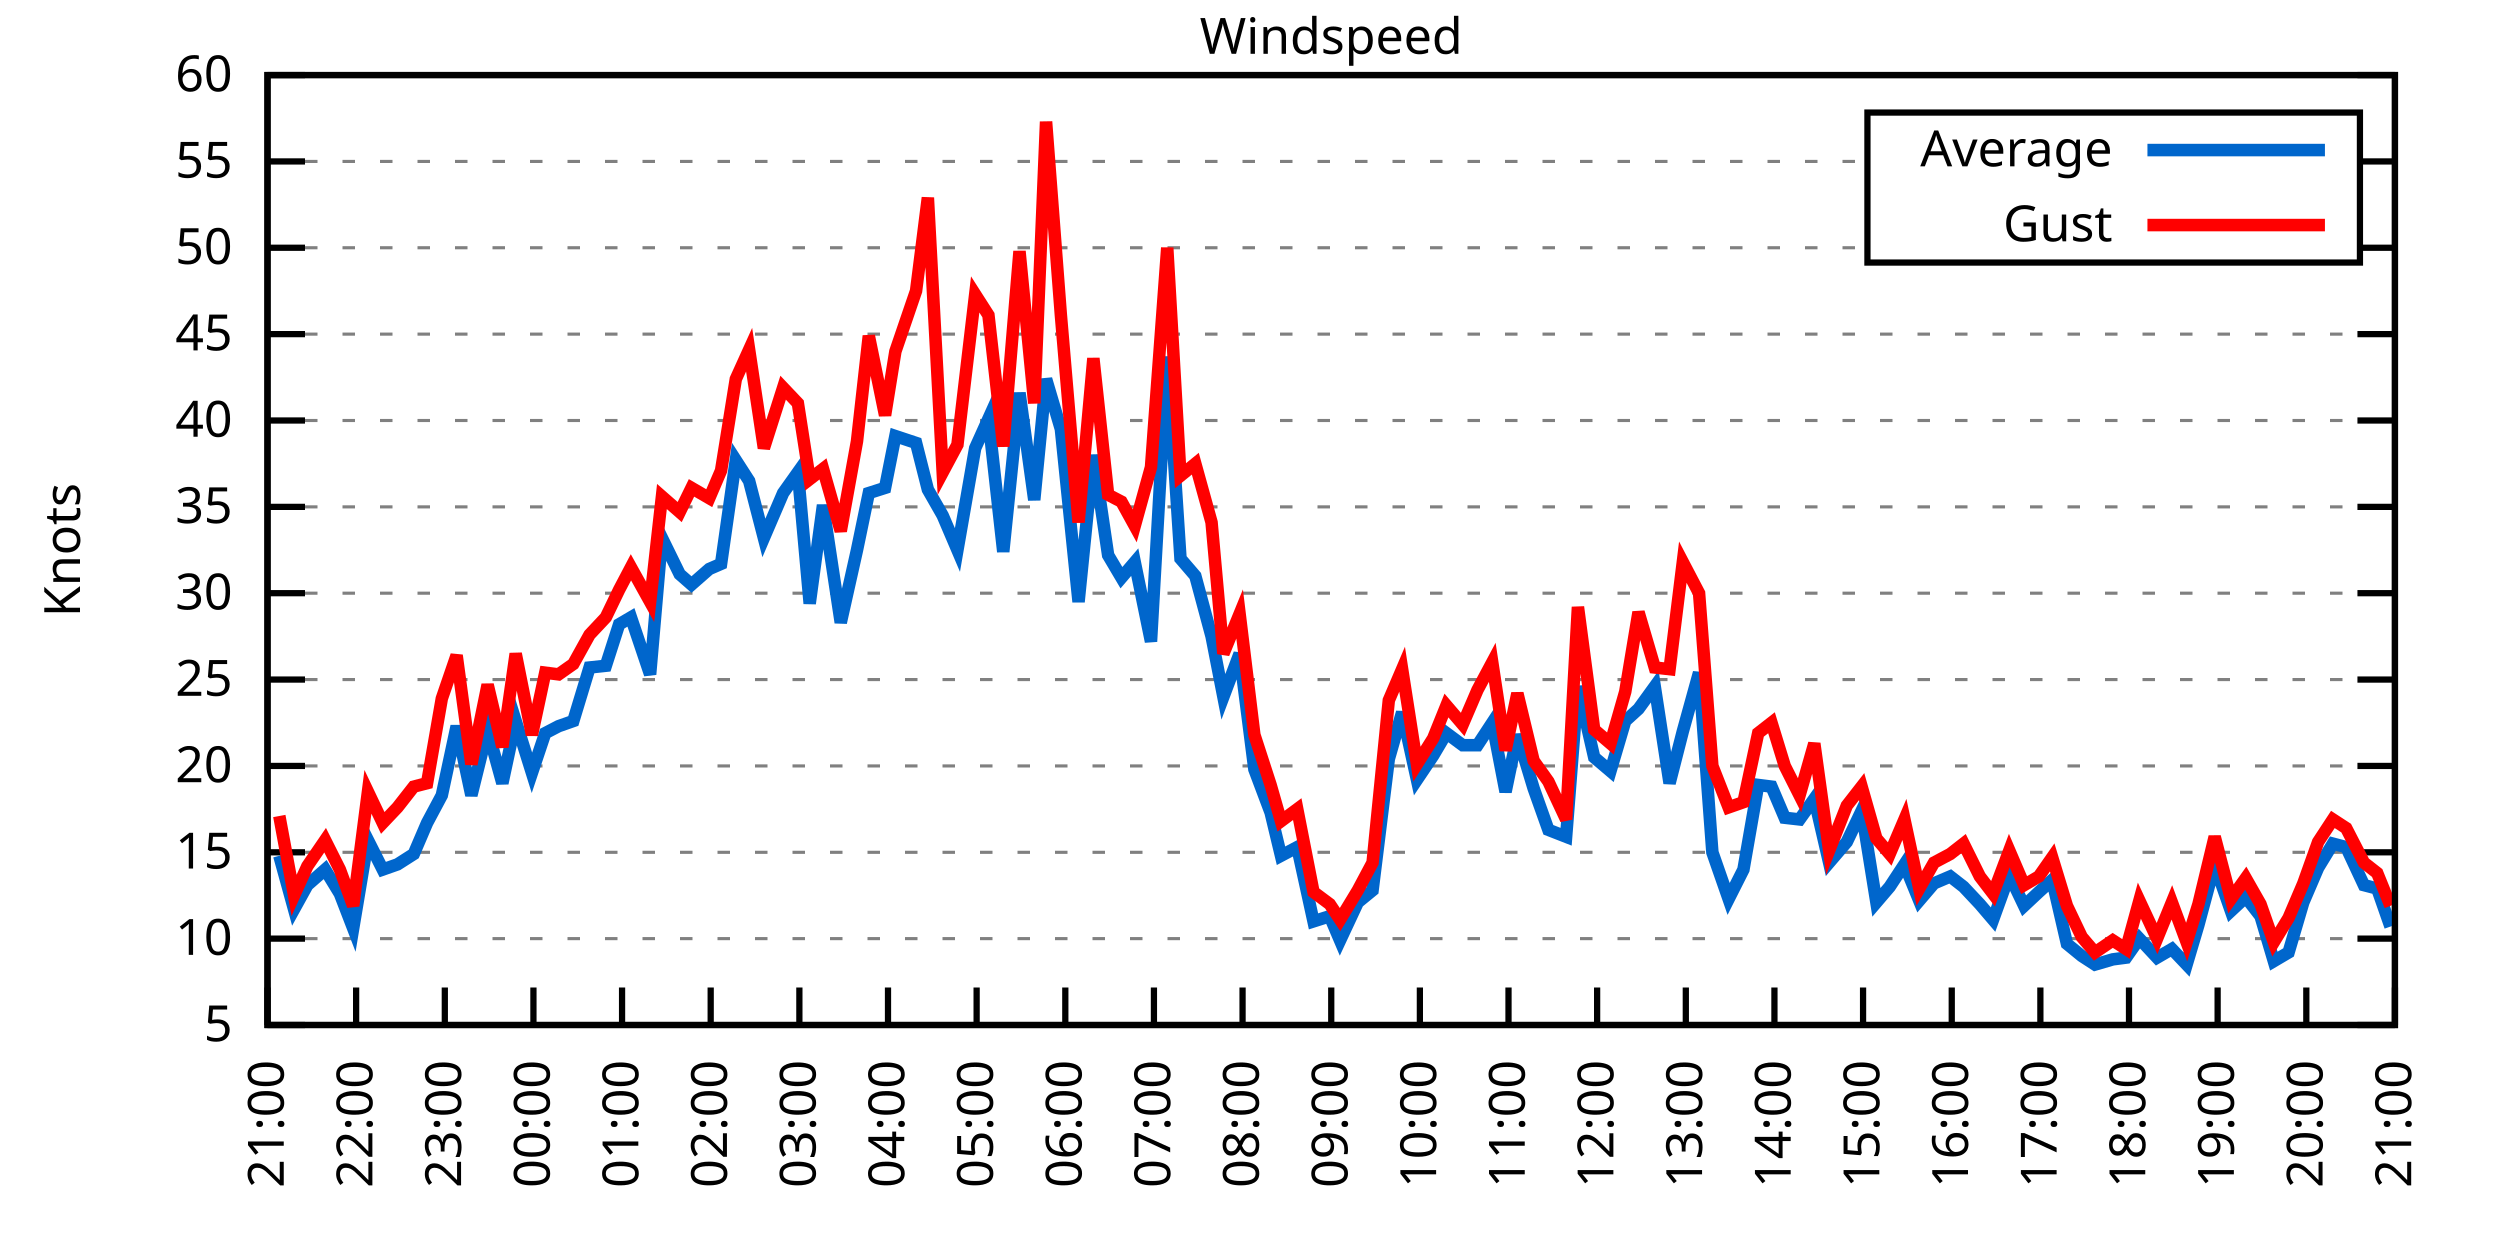
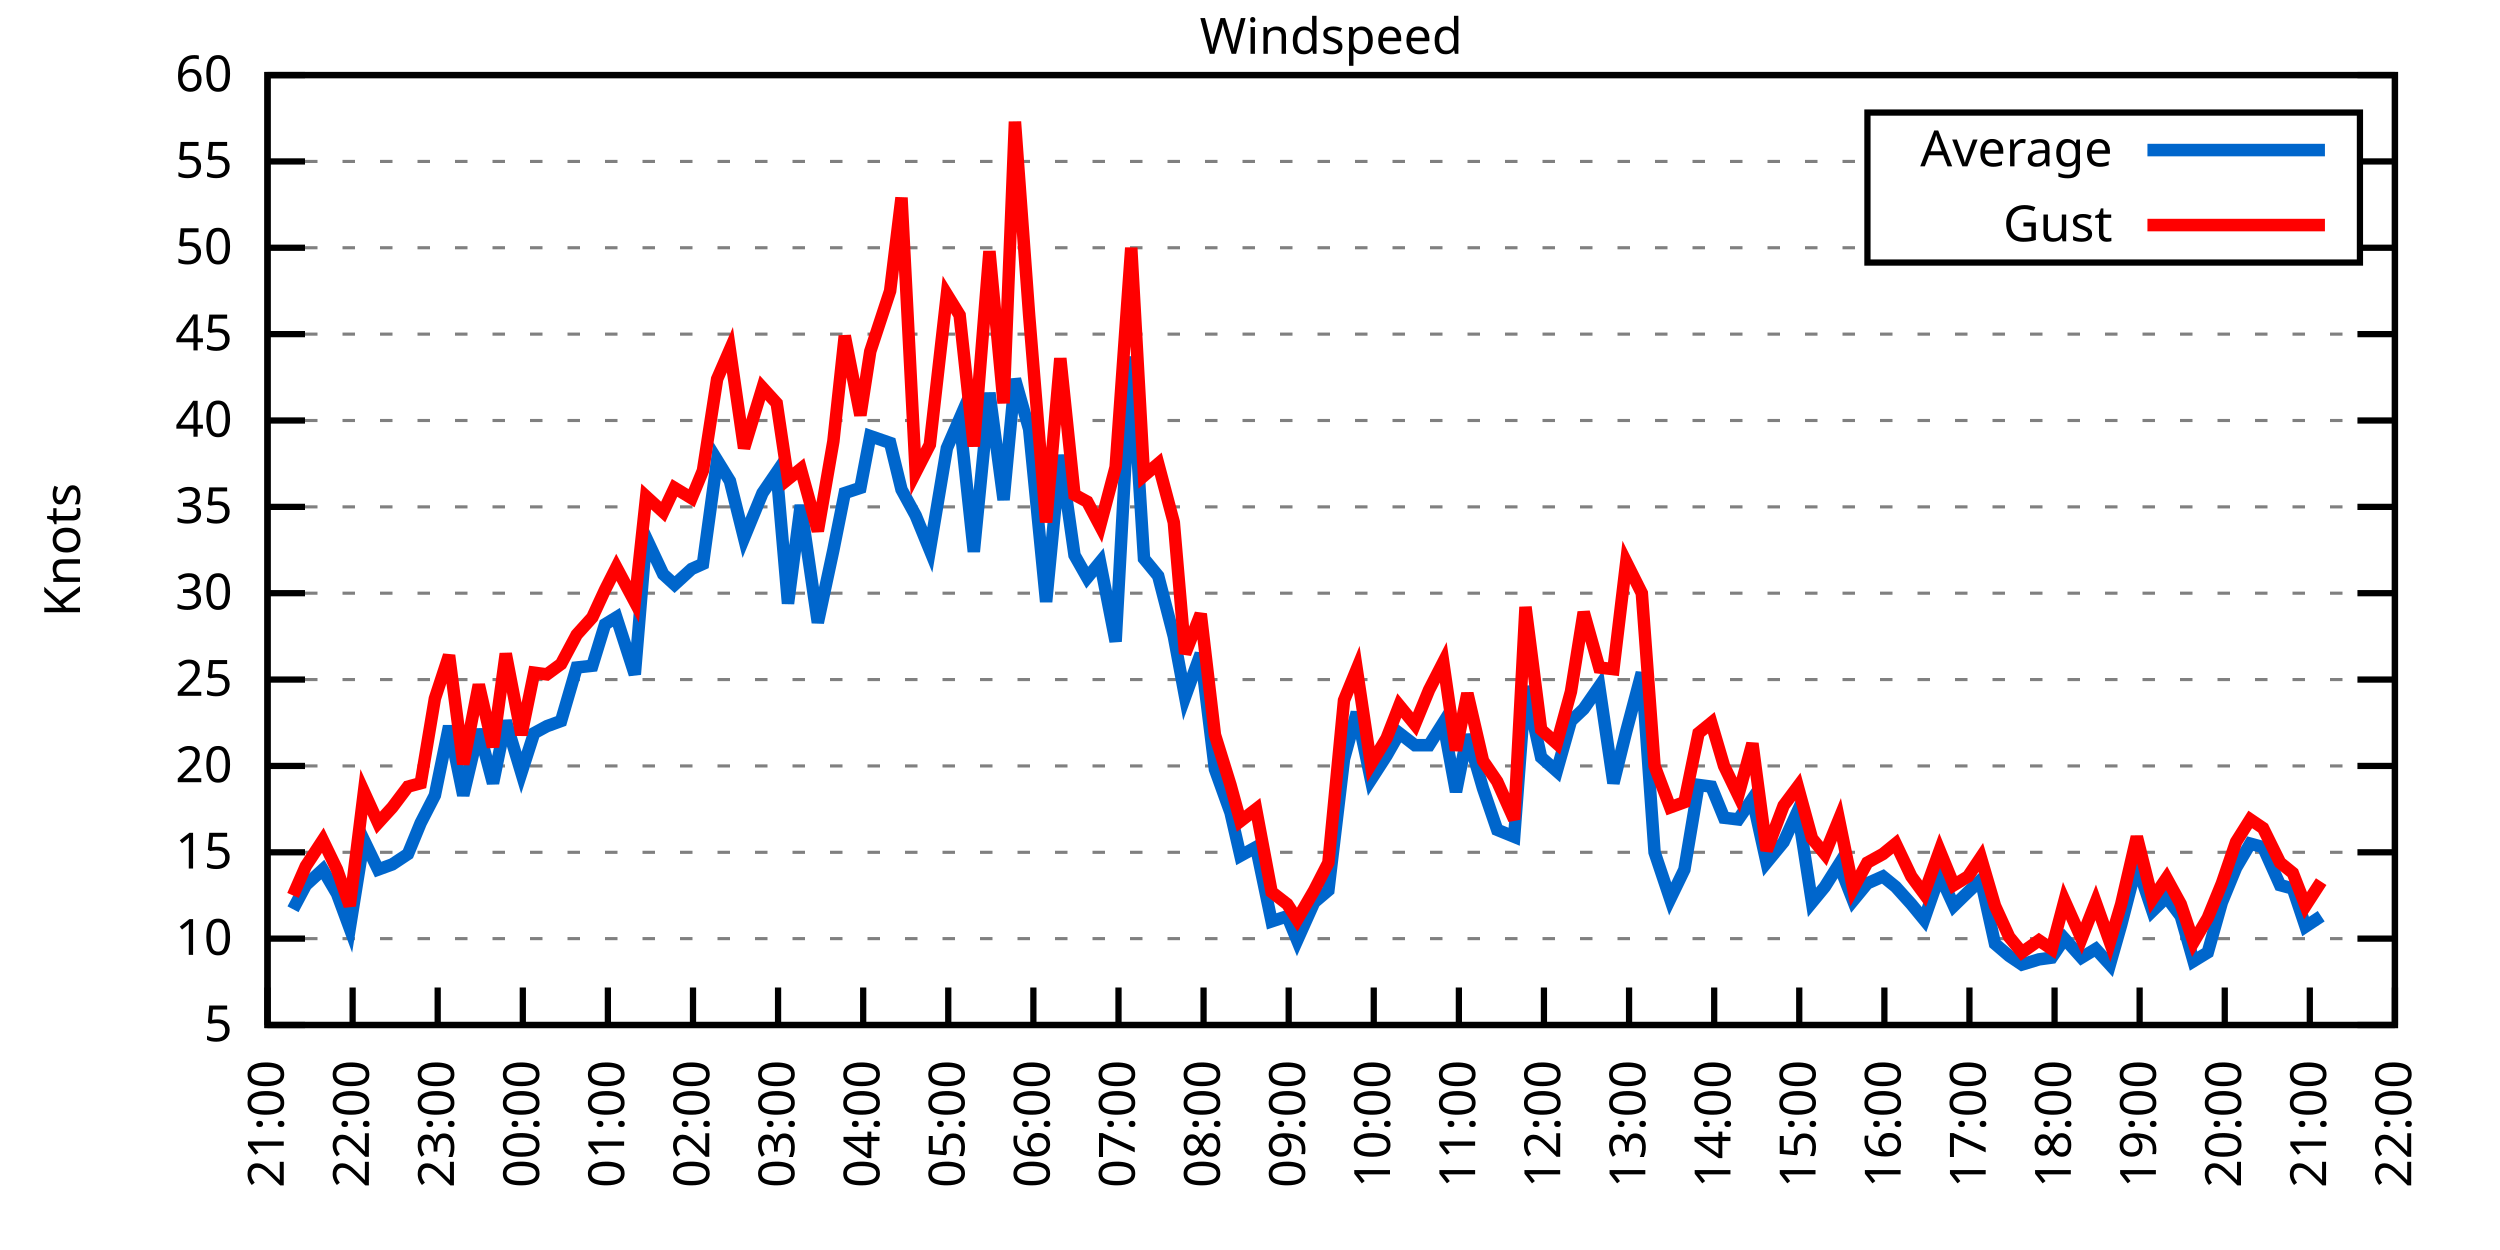
<svg xmlns="http://www.w3.org/2000/svg" xmlns:xlink="http://www.w3.org/1999/xlink" width="400" height="200" viewBox="0 0 400 200">
  <g id="gnuplot_canvas">
    <rect x="0" y="0" width="400" height="200" fill="none" />
    <defs>
      <circle id="gpDot" r="0.5" stroke-width="0.5" stroke="currentColor" />
      <path id="gpPt0" stroke-width="0.333" stroke="currentColor" d="M-1,0 h2 M0,-1 v2" />
      <path id="gpPt1" stroke-width="0.333" stroke="currentColor" d="M-1,-1 L1,1 M1,-1 L-1,1" />
      <path id="gpPt2" stroke-width="0.333" stroke="currentColor" d="M-1,0 L1,0 M0,-1 L0,1 M-1,-1 L1,1 M-1,1 L1,-1" />
      <rect id="gpPt3" stroke-width="0.333" stroke="currentColor" x="-1" y="-1" width="2" height="2" />
      <rect id="gpPt4" stroke-width="0.333" stroke="currentColor" fill="currentColor" x="-1" y="-1" width="2" height="2" />
      <circle id="gpPt5" stroke-width="0.333" stroke="currentColor" cx="0" cy="0" r="1" />
      <use xlink:href="#gpPt5" id="gpPt6" fill="currentColor" stroke="none" />
      <path id="gpPt7" stroke-width="0.333" stroke="currentColor" d="M0,-1.33 L-1.33,0.67 L1.33,0.67 z" />
      <use xlink:href="#gpPt7" id="gpPt8" fill="currentColor" stroke="none" />
      <use xlink:href="#gpPt7" id="gpPt9" stroke="currentColor" transform="rotate(180)" />
      <use xlink:href="#gpPt9" id="gpPt10" fill="currentColor" stroke="none" />
      <use xlink:href="#gpPt3" id="gpPt11" stroke="currentColor" transform="rotate(45)" />
      <use xlink:href="#gpPt11" id="gpPt12" fill="currentColor" stroke="none" />
      <path id="gpPt13" stroke-width="0.333" stroke="currentColor" d="M0,1.330 L1.265,0.411 L0.782,-1.067 L-0.782,-1.076 L-1.265,0.411 z" />
      <use xlink:href="#gpPt13" id="gpPt14" fill="currentColor" stroke="none" />
      <filter id="textbox" filterUnits="objectBoundingBox" x="0" y="0" height="1" width="1">
        <feFlood flood-color="white" flood-opacity="1" result="bgnd" />
        <feComposite in="SourceGraphic" in2="bgnd" operator="atop" />
      </filter>
      <filter id="greybox" filterUnits="objectBoundingBox" x="0" y="0" height="1" width="1">
        <feFlood flood-color="lightgrey" flood-opacity="1" result="grey" />
        <feComposite in="SourceGraphic" in2="grey" operator="atop" />
      </filter>
    </defs>
    <g fill="none" color="white" stroke="currentColor" stroke-width="1.00" stroke-linecap="butt" stroke-linejoin="miter">
</g>
    <g fill="none" color="black" stroke="currentColor" stroke-width="1.00" stroke-linecap="butt" stroke-linejoin="miter">
      <g stroke="none" shape-rendering="crispEdges">
        <polygon fill="rgb(255, 255, 255)" points="42.80,164.00 383.18,164.00 383.18,12.02 42.80,12.02 " />
      </g>
    </g>
    <g fill="none" color="black" stroke="currentColor" stroke-width="1.00" stroke-linecap="butt" stroke-linejoin="miter">
</g>
    <g fill="none" color="black" stroke="black" stroke-width="0.50" stroke-linecap="butt" stroke-linejoin="miter">
</g>
    <g fill="none" color="gray" stroke="currentColor" stroke-width="0.50" stroke-linecap="butt" stroke-linejoin="miter">
      <path stroke="gray" stroke-dasharray="2,4" class="gridline" d="M42.80,164.00 L383.19,164.00  " />
    </g>
    <g fill="none" color="gray" stroke="gray" stroke-width="1.00" stroke-linecap="butt" stroke-linejoin="miter">
</g>
    <g fill="none" color="black" stroke="currentColor" stroke-width="1.00" stroke-linecap="butt" stroke-linejoin="miter">
      <path stroke="black" d="M42.80,164.00 L48.80,164.00 M383.19,164.00 L377.19,164.00  " />
      <g transform="translate(37.20,166.60)" stroke="none" fill="black" font-family="Sans" font-size="8.00" text-anchor="end">
        <text>
          <tspan font-family="Sans"> 5</tspan>
        </text>
      </g>
    </g>
    <g fill="none" color="black" stroke="currentColor" stroke-width="1.00" stroke-linecap="butt" stroke-linejoin="miter">
</g>
    <g fill="none" color="black" stroke="black" stroke-width="0.50" stroke-linecap="butt" stroke-linejoin="miter">
</g>
    <g fill="none" color="gray" stroke="currentColor" stroke-width="0.50" stroke-linecap="butt" stroke-linejoin="miter">
      <path stroke="gray" stroke-dasharray="2,4" class="gridline" d="M42.80,150.18 L383.19,150.18  " />
    </g>
    <g fill="none" color="gray" stroke="gray" stroke-width="1.00" stroke-linecap="butt" stroke-linejoin="miter">
</g>
    <g fill="none" color="black" stroke="currentColor" stroke-width="1.00" stroke-linecap="butt" stroke-linejoin="miter">
      <path stroke="black" d="M42.80,150.18 L48.80,150.18 M383.19,150.18 L377.19,150.18  " />
      <g transform="translate(37.20,152.78)" stroke="none" fill="black" font-family="Sans" font-size="8.00" text-anchor="end">
        <text>
          <tspan font-family="Sans"> 10</tspan>
        </text>
      </g>
    </g>
    <g fill="none" color="black" stroke="currentColor" stroke-width="1.00" stroke-linecap="butt" stroke-linejoin="miter">
</g>
    <g fill="none" color="black" stroke="black" stroke-width="0.50" stroke-linecap="butt" stroke-linejoin="miter">
</g>
    <g fill="none" color="gray" stroke="currentColor" stroke-width="0.50" stroke-linecap="butt" stroke-linejoin="miter">
      <path stroke="gray" stroke-dasharray="2,4" class="gridline" d="M42.80,136.37 L383.19,136.37  " />
    </g>
    <g fill="none" color="gray" stroke="gray" stroke-width="1.00" stroke-linecap="butt" stroke-linejoin="miter">
</g>
    <g fill="none" color="black" stroke="currentColor" stroke-width="1.00" stroke-linecap="butt" stroke-linejoin="miter">
      <path stroke="black" d="M42.80,136.37 L48.80,136.37 M383.19,136.37 L377.19,136.37  " />
      <g transform="translate(37.20,138.97)" stroke="none" fill="black" font-family="Sans" font-size="8.00" text-anchor="end">
        <text>
          <tspan font-family="Sans"> 15</tspan>
        </text>
      </g>
    </g>
    <g fill="none" color="black" stroke="currentColor" stroke-width="1.00" stroke-linecap="butt" stroke-linejoin="miter">
</g>
    <g fill="none" color="black" stroke="black" stroke-width="0.50" stroke-linecap="butt" stroke-linejoin="miter">
</g>
    <g fill="none" color="gray" stroke="currentColor" stroke-width="0.50" stroke-linecap="butt" stroke-linejoin="miter">
      <path stroke="gray" stroke-dasharray="2,4" class="gridline" d="M42.80,122.55 L383.19,122.55  " />
    </g>
    <g fill="none" color="gray" stroke="gray" stroke-width="1.00" stroke-linecap="butt" stroke-linejoin="miter">
</g>
    <g fill="none" color="black" stroke="currentColor" stroke-width="1.00" stroke-linecap="butt" stroke-linejoin="miter">
      <path stroke="black" d="M42.80,122.55 L48.80,122.55 M383.19,122.55 L377.19,122.55  " />
      <g transform="translate(37.20,125.15)" stroke="none" fill="black" font-family="Sans" font-size="8.00" text-anchor="end">
        <text>
          <tspan font-family="Sans"> 20</tspan>
        </text>
      </g>
    </g>
    <g fill="none" color="black" stroke="currentColor" stroke-width="1.00" stroke-linecap="butt" stroke-linejoin="miter">
</g>
    <g fill="none" color="black" stroke="black" stroke-width="0.50" stroke-linecap="butt" stroke-linejoin="miter">
</g>
    <g fill="none" color="gray" stroke="currentColor" stroke-width="0.50" stroke-linecap="butt" stroke-linejoin="miter">
      <path stroke="gray" stroke-dasharray="2,4" class="gridline" d="M42.80,108.73 L383.19,108.73  " />
    </g>
    <g fill="none" color="gray" stroke="gray" stroke-width="1.00" stroke-linecap="butt" stroke-linejoin="miter">
</g>
    <g fill="none" color="black" stroke="currentColor" stroke-width="1.00" stroke-linecap="butt" stroke-linejoin="miter">
      <path stroke="black" d="M42.80,108.73 L48.80,108.73 M383.19,108.73 L377.19,108.73  " />
      <g transform="translate(37.20,111.33)" stroke="none" fill="black" font-family="Sans" font-size="8.00" text-anchor="end">
        <text>
          <tspan font-family="Sans"> 25</tspan>
        </text>
      </g>
    </g>
    <g fill="none" color="black" stroke="currentColor" stroke-width="1.00" stroke-linecap="butt" stroke-linejoin="miter">
</g>
    <g fill="none" color="black" stroke="black" stroke-width="0.50" stroke-linecap="butt" stroke-linejoin="miter">
</g>
    <g fill="none" color="gray" stroke="currentColor" stroke-width="0.50" stroke-linecap="butt" stroke-linejoin="miter">
      <path stroke="gray" stroke-dasharray="2,4" class="gridline" d="M42.80,94.91 L383.19,94.91  " />
    </g>
    <g fill="none" color="gray" stroke="gray" stroke-width="1.00" stroke-linecap="butt" stroke-linejoin="miter">
</g>
    <g fill="none" color="black" stroke="currentColor" stroke-width="1.00" stroke-linecap="butt" stroke-linejoin="miter">
      <path stroke="black" d="M42.80,94.91 L48.80,94.91 M383.19,94.91 L377.19,94.91  " />
      <g transform="translate(37.20,97.51)" stroke="none" fill="black" font-family="Sans" font-size="8.00" text-anchor="end">
        <text>
          <tspan font-family="Sans"> 30</tspan>
        </text>
      </g>
    </g>
    <g fill="none" color="black" stroke="currentColor" stroke-width="1.00" stroke-linecap="butt" stroke-linejoin="miter">
</g>
    <g fill="none" color="black" stroke="black" stroke-width="0.50" stroke-linecap="butt" stroke-linejoin="miter">
</g>
    <g fill="none" color="gray" stroke="currentColor" stroke-width="0.50" stroke-linecap="butt" stroke-linejoin="miter">
      <path stroke="gray" stroke-dasharray="2,4" class="gridline" d="M42.80,81.10 L383.19,81.10  " />
    </g>
    <g fill="none" color="gray" stroke="gray" stroke-width="1.00" stroke-linecap="butt" stroke-linejoin="miter">
</g>
    <g fill="none" color="black" stroke="currentColor" stroke-width="1.00" stroke-linecap="butt" stroke-linejoin="miter">
      <path stroke="black" d="M42.80,81.10 L48.80,81.10 M383.19,81.10 L377.19,81.10  " />
      <g transform="translate(37.20,83.70)" stroke="none" fill="black" font-family="Sans" font-size="8.00" text-anchor="end">
        <text>
          <tspan font-family="Sans"> 35</tspan>
        </text>
      </g>
    </g>
    <g fill="none" color="black" stroke="currentColor" stroke-width="1.00" stroke-linecap="butt" stroke-linejoin="miter">
</g>
    <g fill="none" color="black" stroke="black" stroke-width="0.50" stroke-linecap="butt" stroke-linejoin="miter">
</g>
    <g fill="none" color="gray" stroke="currentColor" stroke-width="0.50" stroke-linecap="butt" stroke-linejoin="miter">
      <path stroke="gray" stroke-dasharray="2,4" class="gridline" d="M42.80,67.28 L383.19,67.28  " />
    </g>
    <g fill="none" color="gray" stroke="gray" stroke-width="1.00" stroke-linecap="butt" stroke-linejoin="miter">
</g>
    <g fill="none" color="black" stroke="currentColor" stroke-width="1.00" stroke-linecap="butt" stroke-linejoin="miter">
      <path stroke="black" d="M42.80,67.28 L48.80,67.28 M383.19,67.28 L377.19,67.28  " />
      <g transform="translate(37.20,69.88)" stroke="none" fill="black" font-family="Sans" font-size="8.00" text-anchor="end">
        <text>
          <tspan font-family="Sans"> 40</tspan>
        </text>
      </g>
    </g>
    <g fill="none" color="black" stroke="currentColor" stroke-width="1.00" stroke-linecap="butt" stroke-linejoin="miter">
</g>
    <g fill="none" color="black" stroke="black" stroke-width="0.50" stroke-linecap="butt" stroke-linejoin="miter">
</g>
    <g fill="none" color="gray" stroke="currentColor" stroke-width="0.50" stroke-linecap="butt" stroke-linejoin="miter">
      <path stroke="gray" stroke-dasharray="2,4" class="gridline" d="M42.80,53.46 L383.19,53.46  " />
    </g>
    <g fill="none" color="gray" stroke="gray" stroke-width="1.00" stroke-linecap="butt" stroke-linejoin="miter">
</g>
    <g fill="none" color="black" stroke="currentColor" stroke-width="1.00" stroke-linecap="butt" stroke-linejoin="miter">
      <path stroke="black" d="M42.80,53.46 L48.80,53.46 M383.19,53.46 L377.19,53.46  " />
      <g transform="translate(37.20,56.06)" stroke="none" fill="black" font-family="Sans" font-size="8.00" text-anchor="end">
        <text>
          <tspan font-family="Sans"> 45</tspan>
        </text>
      </g>
    </g>
    <g fill="none" color="black" stroke="currentColor" stroke-width="1.00" stroke-linecap="butt" stroke-linejoin="miter">
</g>
    <g fill="none" color="black" stroke="black" stroke-width="0.50" stroke-linecap="butt" stroke-linejoin="miter">
</g>
    <g fill="none" color="gray" stroke="currentColor" stroke-width="0.50" stroke-linecap="butt" stroke-linejoin="miter">
      <path stroke="gray" stroke-dasharray="2,4" class="gridline" d="M42.80,39.64 L298.79,39.64 M377.59,39.64 L383.19,39.64  " />
    </g>
    <g fill="none" color="gray" stroke="gray" stroke-width="1.00" stroke-linecap="butt" stroke-linejoin="miter">
</g>
    <g fill="none" color="black" stroke="currentColor" stroke-width="1.00" stroke-linecap="butt" stroke-linejoin="miter">
      <path stroke="black" d="M42.80,39.64 L48.80,39.64 M383.19,39.64 L377.19,39.64  " />
      <g transform="translate(37.20,42.24)" stroke="none" fill="black" font-family="Sans" font-size="8.00" text-anchor="end">
        <text>
          <tspan font-family="Sans"> 50</tspan>
        </text>
      </g>
    </g>
    <g fill="none" color="black" stroke="currentColor" stroke-width="1.00" stroke-linecap="butt" stroke-linejoin="miter">
</g>
    <g fill="none" color="black" stroke="black" stroke-width="0.50" stroke-linecap="butt" stroke-linejoin="miter">
</g>
    <g fill="none" color="gray" stroke="currentColor" stroke-width="0.50" stroke-linecap="butt" stroke-linejoin="miter">
      <path stroke="gray" stroke-dasharray="2,4" class="gridline" d="M42.80,25.83 L298.79,25.83 M377.59,25.83 L383.19,25.83  " />
    </g>
    <g fill="none" color="gray" stroke="gray" stroke-width="1.00" stroke-linecap="butt" stroke-linejoin="miter">
</g>
    <g fill="none" color="black" stroke="currentColor" stroke-width="1.00" stroke-linecap="butt" stroke-linejoin="miter">
      <path stroke="black" d="M42.80,25.83 L48.80,25.83 M383.19,25.83 L377.19,25.83  " />
      <g transform="translate(37.20,28.43)" stroke="none" fill="black" font-family="Sans" font-size="8.00" text-anchor="end">
        <text>
          <tspan font-family="Sans"> 55</tspan>
        </text>
      </g>
    </g>
    <g fill="none" color="black" stroke="currentColor" stroke-width="1.00" stroke-linecap="butt" stroke-linejoin="miter">
</g>
    <g fill="none" color="black" stroke="black" stroke-width="0.50" stroke-linecap="butt" stroke-linejoin="miter">
</g>
    <g fill="none" color="gray" stroke="currentColor" stroke-width="0.50" stroke-linecap="butt" stroke-linejoin="miter">
      <path stroke="gray" stroke-dasharray="2,4" class="gridline" d="M42.80,12.01 L383.19,12.01  " />
    </g>
    <g fill="none" color="gray" stroke="gray" stroke-width="1.00" stroke-linecap="butt" stroke-linejoin="miter">
</g>
    <g fill="none" color="black" stroke="currentColor" stroke-width="1.00" stroke-linecap="butt" stroke-linejoin="miter">
      <path stroke="black" d="M42.80,12.01 L48.80,12.01 M383.19,12.01 L377.19,12.01  " />
      <g transform="translate(37.20,14.61)" stroke="none" fill="black" font-family="Sans" font-size="8.00" text-anchor="end">
        <text>
          <tspan font-family="Sans"> 60</tspan>
        </text>
      </g>
    </g>
    <g fill="none" color="black" stroke="currentColor" stroke-width="1.00" stroke-linecap="butt" stroke-linejoin="miter">
      <path stroke="black" d="M42.80,164.00 L42.80,158.00  " />
      <g transform="translate(45.40,169.60) rotate(270.00)" stroke="none" fill="black" font-family="Sans" font-size="8.00" text-anchor="end">
        <text>
          <tspan font-family="Sans">21:00</tspan>
        </text>
      </g>
    </g>
    <g fill="none" color="black" stroke="currentColor" stroke-width="1.00" stroke-linecap="butt" stroke-linejoin="miter">
-       <path stroke="black" d="M56.98,164.00 L56.98,158.00  " />
-       <g transform="translate(59.58,169.60) rotate(270.00)" stroke="none" fill="black" font-family="Sans" font-size="8.00" text-anchor="end">
+       <path stroke="black" d="M56.42,164.00 L56.42,158.00  " />
+       <g transform="translate(59.02,169.60) rotate(270.00)" stroke="none" fill="black" font-family="Sans" font-size="8.00" text-anchor="end">
        <text>
          <tspan font-family="Sans">22:00</tspan>
        </text>
      </g>
    </g>
    <g fill="none" color="black" stroke="currentColor" stroke-width="1.00" stroke-linecap="butt" stroke-linejoin="miter">
-       <path stroke="black" d="M71.17,164.00 L71.17,158.00  " />
-       <g transform="translate(73.77,169.60) rotate(270.00)" stroke="none" fill="black" font-family="Sans" font-size="8.00" text-anchor="end">
+       <path stroke="black" d="M70.03,164.00 L70.03,158.00  " />
+       <g transform="translate(72.63,169.60) rotate(270.00)" stroke="none" fill="black" font-family="Sans" font-size="8.00" text-anchor="end">
        <text>
          <tspan font-family="Sans">23:00</tspan>
        </text>
      </g>
    </g>
    <g fill="none" color="black" stroke="currentColor" stroke-width="1.00" stroke-linecap="butt" stroke-linejoin="miter">
-       <path stroke="black" d="M85.35,164.00 L85.35,158.00  " />
-       <g transform="translate(87.95,169.60) rotate(270.00)" stroke="none" fill="black" font-family="Sans" font-size="8.00" text-anchor="end">
+       <path stroke="black" d="M83.65,164.00 L83.65,158.00  " />
+       <g transform="translate(86.25,169.60) rotate(270.00)" stroke="none" fill="black" font-family="Sans" font-size="8.00" text-anchor="end">
        <text>
          <tspan font-family="Sans">00:00</tspan>
        </text>
      </g>
    </g>
    <g fill="none" color="black" stroke="currentColor" stroke-width="1.00" stroke-linecap="butt" stroke-linejoin="miter">
-       <path stroke="black" d="M99.53,164.00 L99.53,158.00  " />
-       <g transform="translate(102.13,169.60) rotate(270.00)" stroke="none" fill="black" font-family="Sans" font-size="8.00" text-anchor="end">
+       <path stroke="black" d="M97.26,164.00 L97.26,158.00  " />
+       <g transform="translate(99.86,169.60) rotate(270.00)" stroke="none" fill="black" font-family="Sans" font-size="8.00" text-anchor="end">
        <text>
          <tspan font-family="Sans">01:00</tspan>
        </text>
      </g>
    </g>
    <g fill="none" color="black" stroke="currentColor" stroke-width="1.00" stroke-linecap="butt" stroke-linejoin="miter">
-       <path stroke="black" d="M113.71,164.00 L113.71,158.00  " />
-       <g transform="translate(116.31,169.60) rotate(270.00)" stroke="none" fill="black" font-family="Sans" font-size="8.00" text-anchor="end">
+       <path stroke="black" d="M110.88,164.00 L110.88,158.00  " />
+       <g transform="translate(113.48,169.60) rotate(270.00)" stroke="none" fill="black" font-family="Sans" font-size="8.00" text-anchor="end">
        <text>
          <tspan font-family="Sans">02:00</tspan>
        </text>
      </g>
    </g>
    <g fill="none" color="black" stroke="currentColor" stroke-width="1.00" stroke-linecap="butt" stroke-linejoin="miter">
-       <path stroke="black" d="M127.90,164.00 L127.90,158.00  " />
-       <g transform="translate(130.50,169.60) rotate(270.00)" stroke="none" fill="black" font-family="Sans" font-size="8.00" text-anchor="end">
+       <path stroke="black" d="M124.49,164.00 L124.49,158.00  " />
+       <g transform="translate(127.09,169.60) rotate(270.00)" stroke="none" fill="black" font-family="Sans" font-size="8.00" text-anchor="end">
        <text>
          <tspan font-family="Sans">03:00</tspan>
        </text>
      </g>
    </g>
    <g fill="none" color="black" stroke="currentColor" stroke-width="1.00" stroke-linecap="butt" stroke-linejoin="miter">
-       <path stroke="black" d="M142.08,164.00 L142.08,158.00  " />
-       <g transform="translate(144.68,169.60) rotate(270.00)" stroke="none" fill="black" font-family="Sans" font-size="8.00" text-anchor="end">
+       <path stroke="black" d="M138.11,164.00 L138.11,158.00  " />
+       <g transform="translate(140.71,169.60) rotate(270.00)" stroke="none" fill="black" font-family="Sans" font-size="8.00" text-anchor="end">
        <text>
          <tspan font-family="Sans">04:00</tspan>
        </text>
      </g>
    </g>
    <g fill="none" color="black" stroke="currentColor" stroke-width="1.00" stroke-linecap="butt" stroke-linejoin="miter">
-       <path stroke="black" d="M156.26,164.00 L156.26,158.00  " />
-       <g transform="translate(158.86,169.60) rotate(270.00)" stroke="none" fill="black" font-family="Sans" font-size="8.00" text-anchor="end">
+       <path stroke="black" d="M151.72,164.00 L151.72,158.00  " />
+       <g transform="translate(154.32,169.60) rotate(270.00)" stroke="none" fill="black" font-family="Sans" font-size="8.00" text-anchor="end">
        <text>
          <tspan font-family="Sans">05:00</tspan>
        </text>
      </g>
    </g>
    <g fill="none" color="black" stroke="currentColor" stroke-width="1.00" stroke-linecap="butt" stroke-linejoin="miter">
-       <path stroke="black" d="M170.45,164.00 L170.45,158.00  " />
-       <g transform="translate(173.05,169.60) rotate(270.00)" stroke="none" fill="black" font-family="Sans" font-size="8.00" text-anchor="end">
+       <path stroke="black" d="M165.34,164.00 L165.34,158.00  " />
+       <g transform="translate(167.94,169.60) rotate(270.00)" stroke="none" fill="black" font-family="Sans" font-size="8.00" text-anchor="end">
        <text>
          <tspan font-family="Sans">06:00</tspan>
        </text>
      </g>
    </g>
    <g fill="none" color="black" stroke="currentColor" stroke-width="1.00" stroke-linecap="butt" stroke-linejoin="miter">
-       <path stroke="black" d="M184.63,164.00 L184.63,158.00  " />
-       <g transform="translate(187.23,169.60) rotate(270.00)" stroke="none" fill="black" font-family="Sans" font-size="8.00" text-anchor="end">
+       <path stroke="black" d="M178.96,164.00 L178.96,158.00  " />
+       <g transform="translate(181.56,169.60) rotate(270.00)" stroke="none" fill="black" font-family="Sans" font-size="8.00" text-anchor="end">
        <text>
          <tspan font-family="Sans">07:00</tspan>
        </text>
      </g>
    </g>
    <g fill="none" color="black" stroke="currentColor" stroke-width="1.00" stroke-linecap="butt" stroke-linejoin="miter">
-       <path stroke="black" d="M198.81,164.00 L198.81,158.00  " />
-       <g transform="translate(201.41,169.60) rotate(270.00)" stroke="none" fill="black" font-family="Sans" font-size="8.00" text-anchor="end">
+       <path stroke="black" d="M192.57,164.00 L192.57,158.00  " />
+       <g transform="translate(195.17,169.60) rotate(270.00)" stroke="none" fill="black" font-family="Sans" font-size="8.00" text-anchor="end">
        <text>
          <tspan font-family="Sans">08:00</tspan>
        </text>
      </g>
    </g>
    <g fill="none" color="black" stroke="currentColor" stroke-width="1.00" stroke-linecap="butt" stroke-linejoin="miter">
-       <path stroke="black" d="M213.00,164.00 L213.00,158.00  " />
-       <g transform="translate(215.60,169.60) rotate(270.00)" stroke="none" fill="black" font-family="Sans" font-size="8.00" text-anchor="end">
+       <path stroke="black" d="M206.19,164.00 L206.19,158.00  " />
+       <g transform="translate(208.79,169.60) rotate(270.00)" stroke="none" fill="black" font-family="Sans" font-size="8.00" text-anchor="end">
        <text>
          <tspan font-family="Sans">09:00</tspan>
        </text>
      </g>
    </g>
    <g fill="none" color="black" stroke="currentColor" stroke-width="1.00" stroke-linecap="butt" stroke-linejoin="miter">
-       <path stroke="black" d="M227.18,164.00 L227.18,158.00  " />
-       <g transform="translate(229.78,169.60) rotate(270.00)" stroke="none" fill="black" font-family="Sans" font-size="8.00" text-anchor="end">
+       <path stroke="black" d="M219.80,164.00 L219.80,158.00  " />
+       <g transform="translate(222.40,169.60) rotate(270.00)" stroke="none" fill="black" font-family="Sans" font-size="8.00" text-anchor="end">
        <text>
          <tspan font-family="Sans">10:00</tspan>
        </text>
      </g>
    </g>
    <g fill="none" color="black" stroke="currentColor" stroke-width="1.00" stroke-linecap="butt" stroke-linejoin="miter">
-       <path stroke="black" d="M241.36,164.00 L241.36,158.00  " />
-       <g transform="translate(243.96,169.60) rotate(270.00)" stroke="none" fill="black" font-family="Sans" font-size="8.00" text-anchor="end">
+       <path stroke="black" d="M233.42,164.00 L233.42,158.00  " />
+       <g transform="translate(236.02,169.60) rotate(270.00)" stroke="none" fill="black" font-family="Sans" font-size="8.00" text-anchor="end">
        <text>
          <tspan font-family="Sans">11:00</tspan>
        </text>
      </g>
    </g>
    <g fill="none" color="black" stroke="currentColor" stroke-width="1.00" stroke-linecap="butt" stroke-linejoin="miter">
-       <path stroke="black" d="M255.54,164.00 L255.54,158.00  " />
-       <g transform="translate(258.14,169.60) rotate(270.00)" stroke="none" fill="black" font-family="Sans" font-size="8.00" text-anchor="end">
+       <path stroke="black" d="M247.03,164.00 L247.03,158.00  " />
+       <g transform="translate(249.63,169.60) rotate(270.00)" stroke="none" fill="black" font-family="Sans" font-size="8.00" text-anchor="end">
        <text>
          <tspan font-family="Sans">12:00</tspan>
        </text>
      </g>
    </g>
    <g fill="none" color="black" stroke="currentColor" stroke-width="1.00" stroke-linecap="butt" stroke-linejoin="miter">
-       <path stroke="black" d="M269.73,164.00 L269.73,158.00  " />
-       <g transform="translate(272.33,169.60) rotate(270.00)" stroke="none" fill="black" font-family="Sans" font-size="8.00" text-anchor="end">
+       <path stroke="black" d="M260.65,164.00 L260.65,158.00  " />
+       <g transform="translate(263.25,169.60) rotate(270.00)" stroke="none" fill="black" font-family="Sans" font-size="8.00" text-anchor="end">
        <text>
          <tspan font-family="Sans">13:00</tspan>
        </text>
      </g>
    </g>
    <g fill="none" color="black" stroke="currentColor" stroke-width="1.00" stroke-linecap="butt" stroke-linejoin="miter">
-       <path stroke="black" d="M283.91,164.00 L283.91,158.00  " />
-       <g transform="translate(286.51,169.60) rotate(270.00)" stroke="none" fill="black" font-family="Sans" font-size="8.00" text-anchor="end">
+       <path stroke="black" d="M274.27,164.00 L274.27,158.00  " />
+       <g transform="translate(276.87,169.60) rotate(270.00)" stroke="none" fill="black" font-family="Sans" font-size="8.00" text-anchor="end">
        <text>
          <tspan font-family="Sans">14:00</tspan>
        </text>
      </g>
    </g>
    <g fill="none" color="black" stroke="currentColor" stroke-width="1.00" stroke-linecap="butt" stroke-linejoin="miter">
-       <path stroke="black" d="M298.09,164.00 L298.09,158.00  " />
-       <g transform="translate(300.69,169.60) rotate(270.00)" stroke="none" fill="black" font-family="Sans" font-size="8.00" text-anchor="end">
+       <path stroke="black" d="M287.88,164.00 L287.88,158.00  " />
+       <g transform="translate(290.48,169.60) rotate(270.00)" stroke="none" fill="black" font-family="Sans" font-size="8.00" text-anchor="end">
        <text>
          <tspan font-family="Sans">15:00</tspan>
        </text>
      </g>
    </g>
    <g fill="none" color="black" stroke="currentColor" stroke-width="1.00" stroke-linecap="butt" stroke-linejoin="miter">
-       <path stroke="black" d="M312.28,164.00 L312.28,158.00  " />
-       <g transform="translate(314.88,169.60) rotate(270.00)" stroke="none" fill="black" font-family="Sans" font-size="8.00" text-anchor="end">
+       <path stroke="black" d="M301.50,164.00 L301.50,158.00  " />
+       <g transform="translate(304.10,169.60) rotate(270.00)" stroke="none" fill="black" font-family="Sans" font-size="8.00" text-anchor="end">
        <text>
          <tspan font-family="Sans">16:00</tspan>
        </text>
      </g>
    </g>
    <g fill="none" color="black" stroke="currentColor" stroke-width="1.00" stroke-linecap="butt" stroke-linejoin="miter">
-       <path stroke="black" d="M326.46,164.00 L326.46,158.00  " />
-       <g transform="translate(329.06,169.60) rotate(270.00)" stroke="none" fill="black" font-family="Sans" font-size="8.00" text-anchor="end">
+       <path stroke="black" d="M315.11,164.00 L315.11,158.00  " />
+       <g transform="translate(317.71,169.60) rotate(270.00)" stroke="none" fill="black" font-family="Sans" font-size="8.00" text-anchor="end">
        <text>
          <tspan font-family="Sans">17:00</tspan>
        </text>
      </g>
    </g>
    <g fill="none" color="black" stroke="currentColor" stroke-width="1.00" stroke-linecap="butt" stroke-linejoin="miter">
-       <path stroke="black" d="M340.64,164.00 L340.64,158.00  " />
-       <g transform="translate(343.24,169.60) rotate(270.00)" stroke="none" fill="black" font-family="Sans" font-size="8.00" text-anchor="end">
+       <path stroke="black" d="M328.73,164.00 L328.73,158.00  " />
+       <g transform="translate(331.33,169.60) rotate(270.00)" stroke="none" fill="black" font-family="Sans" font-size="8.00" text-anchor="end">
        <text>
          <tspan font-family="Sans">18:00</tspan>
        </text>
      </g>
    </g>
    <g fill="none" color="black" stroke="currentColor" stroke-width="1.00" stroke-linecap="butt" stroke-linejoin="miter">
-       <path stroke="black" d="M354.82,164.00 L354.82,158.00  " />
-       <g transform="translate(357.42,169.60) rotate(270.00)" stroke="none" fill="black" font-family="Sans" font-size="8.00" text-anchor="end">
+       <path stroke="black" d="M342.34,164.00 L342.34,158.00  " />
+       <g transform="translate(344.94,169.60) rotate(270.00)" stroke="none" fill="black" font-family="Sans" font-size="8.00" text-anchor="end">
        <text>
          <tspan font-family="Sans">19:00</tspan>
        </text>
      </g>
    </g>
    <g fill="none" color="black" stroke="currentColor" stroke-width="1.00" stroke-linecap="butt" stroke-linejoin="miter">
-       <path stroke="black" d="M369.01,164.00 L369.01,158.00  " />
-       <g transform="translate(371.61,169.60) rotate(270.00)" stroke="none" fill="black" font-family="Sans" font-size="8.00" text-anchor="end">
+       <path stroke="black" d="M355.96,164.00 L355.96,158.00  " />
+       <g transform="translate(358.56,169.60) rotate(270.00)" stroke="none" fill="black" font-family="Sans" font-size="8.00" text-anchor="end">
        <text>
          <tspan font-family="Sans">20:00</tspan>
+         </text>
+       </g>
+     </g>
+     <g fill="none" color="black" stroke="currentColor" stroke-width="1.00" stroke-linecap="butt" stroke-linejoin="miter">
+       <path stroke="black" d="M369.57,164.00 L369.57,158.00  " />
+       <g transform="translate(372.17,169.60) rotate(270.00)" stroke="none" fill="black" font-family="Sans" font-size="8.00" text-anchor="end">
+         <text>
+           <tspan font-family="Sans">21:00</tspan>
        </text>
      </g>
    </g>
    <g fill="none" color="black" stroke="currentColor" stroke-width="1.00" stroke-linecap="butt" stroke-linejoin="miter">
      <path stroke="black" d="M383.19,164.00 L383.19,158.00  " />
      <g transform="translate(385.79,169.60) rotate(270.00)" stroke="none" fill="black" font-family="Sans" font-size="8.00" text-anchor="end">
        <text>
-           <tspan font-family="Sans">21:00</tspan>
+           <tspan font-family="Sans">22:00</tspan>
        </text>
      </g>
    </g>
    <g fill="none" color="black" stroke="currentColor" stroke-width="1.00" stroke-linecap="butt" stroke-linejoin="miter">
</g>
    <g fill="none" color="black" stroke="currentColor" stroke-width="1.00" stroke-linecap="butt" stroke-linejoin="miter">
      <path stroke="black" d="M42.80,12.01 L42.80,164.00 L383.19,164.00 L383.19,12.01 L42.80,12.01 Z  " />
    </g>
    <g fill="none" color="black" stroke="currentColor" stroke-width="1.00" stroke-linecap="butt" stroke-linejoin="miter">
</g>
    <g fill="none" color="black" stroke="currentColor" stroke-width="1.00" stroke-linecap="butt" stroke-linejoin="miter">
      <path stroke="black" d="M298.79,42.01 L298.79,18.01 L377.59,18.01 L377.59,42.01 L298.79,42.01 Z  " />
    </g>
    <g id="Windspeed_plot_1">
      <g fill="none" color="white" stroke="black" stroke-width="2.00" stroke-linecap="butt" stroke-linejoin="miter">
</g>
      <g fill="none" color="black" stroke="currentColor" stroke-width="2.00" stroke-linecap="butt" stroke-linejoin="miter">
        <g transform="translate(337.99,26.61)" stroke="none" fill="black" font-family="Sans" font-size="8.00" text-anchor="end">
          <text>
            <tspan font-family="Sans">Average</tspan>
          </text>
        </g>
      </g>
      <g fill="none" color="black" stroke="currentColor" stroke-width="2.00" stroke-linecap="butt" stroke-linejoin="miter">
-         <path stroke="rgb(  0, 102, 204)" d="M343.59,24.01 L371.99,24.01 M44.69,136.92 L47.05,145.48 L49.18,141.62 L52.02,139.13 L54.38,143.00 L56.51,148.52   L58.87,134.43 L61.24,139.13 L63.60,138.30 L66.20,136.64 L68.33,131.67 L70.69,127.25 L73.06,116.19 L75.42,127.25   L78.02,116.74 L80.38,125.31 L82.51,115.36 L85.11,123.65 L87.24,117.30 L89.37,116.19 L91.73,115.36 L94.33,106.80   L96.93,106.52 L99.06,99.89 L100.95,98.78 L104.02,107.90 L105.91,86.07 L108.75,91.87 L110.64,93.53 L113.48,91.04   L115.37,90.22 L117.73,73.64 L119.86,76.95 L122.22,86.07 L125.30,78.89 L127.66,75.57 L129.55,96.57 L131.68,80.82   L134.52,99.61 L137.12,88.00 L139.01,78.89 L141.61,78.06 L143.26,69.77 L146.57,70.87 L148.46,78.33 L150.83,82.48   L153.19,88.00 L156.03,71.70 L158.15,67.00 L160.52,88.28 L163.12,62.86 L165.48,79.99 L167.37,60.65 L169.74,68.66   L172.57,96.30 L174.94,72.81 L177.30,88.83 L179.43,92.43 L181.56,89.94 L184.16,102.65 L186.76,57.05 L188.88,89.39   L191.25,92.15 L193.85,101.82 L195.74,111.49 L198.34,104.59 L200.70,123.10 L203.30,130.01 L204.96,136.92 L207.56,135.54   L210.16,147.42 L212.76,146.59 L214.41,150.46 L217.25,144.38 L219.61,142.45 L222.21,121.44 L224.34,113.98 L226.71,124.76   L229.31,120.89 L231.43,117.30 L234.03,119.23 L236.40,119.23 L238.76,115.64 L240.89,126.69 L242.78,117.57 L245.38,126.14   L247.74,132.77 L250.58,133.88 L252.47,109.84 L255.07,121.17 L257.67,123.38 L260.04,115.36 L262.16,113.43 L264.76,109.84   L267.13,125.31 L269.25,117.02 L271.85,107.63 L273.98,136.37 L276.58,143.83 L278.95,139.13 L281.31,125.59 L283.44,125.86   L285.56,130.84 L287.93,131.11 L290.29,127.80 L292.66,138.02 L295.49,134.71 L297.86,129.73 L300.22,144.38 L302.35,141.89   L304.71,138.30 L307.08,144.10 L309.44,141.34 L312.04,140.23 L314.17,141.89 L316.77,144.66 L318.89,147.14 L321.49,139.96   L323.86,144.93 L326.22,142.72 L328.35,140.79 L330.71,151.01 L333.08,152.95 L335.20,154.33 L338.04,153.50 L340.17,153.22   L342.30,150.18 L345.13,153.22 L347.50,151.84 L349.86,154.33 L351.75,147.97 L354.35,138.30 L356.95,145.76 L359.32,143.55   L361.68,146.59 L363.81,153.78 L366.17,152.39 L368.53,144.38 L370.90,138.85 L373.26,134.98 L375.39,135.54 L378.23,141.62   L380.35,142.17 L382.48,148.25  " />
+         <path stroke="rgb(  0, 102, 204)" d="M343.59,24.01 L371.99,24.01 M46.88,145.48 L48.93,141.62 L51.65,139.13 L53.92,143.00 L55.96,148.52 L58.23,134.43   L60.50,139.13 L62.77,138.30 L65.27,136.64 L67.31,131.67 L69.58,127.25 L71.85,116.19 L74.12,127.25 L76.61,116.74   L78.88,125.31 L80.92,115.36 L83.42,123.65 L85.46,117.30 L87.50,116.19 L89.77,115.36 L92.27,106.80 L94.77,106.52   L96.81,99.89 L98.62,98.78 L101.57,107.90 L103.39,86.07 L106.11,91.87 L107.93,93.53 L110.65,91.04 L112.47,90.22   L114.74,73.64 L116.78,76.95 L119.05,86.07 L122.00,78.89 L124.27,75.57 L126.08,96.57 L128.12,80.82 L130.85,99.61   L133.34,88.00 L135.16,78.89 L137.66,78.06 L139.24,69.77 L142.42,70.87 L144.24,78.33 L146.51,82.48 L148.77,88.00   L151.50,71.70 L153.54,67.00 L155.81,88.28 L158.31,62.86 L160.57,79.99 L162.39,60.65 L164.66,68.66 L167.38,96.30   L169.65,72.81 L171.92,88.83 L173.96,92.43 L176.01,89.94 L178.50,102.65 L181.00,57.05 L183.04,89.39 L185.31,92.15   L187.81,101.82 L189.62,111.49 L192.12,104.59 L194.39,123.10 L196.88,130.01 L198.47,136.92 L200.97,135.54 L203.46,147.42   L205.96,146.59 L207.55,150.46 L210.27,144.38 L212.54,142.45 L215.04,121.44 L217.08,113.98 L219.35,124.76 L221.85,120.89   L223.89,117.30 L226.38,119.23 L228.65,119.23 L230.92,115.64 L232.96,126.69 L234.78,117.57 L237.28,126.14 L239.55,132.77   L242.27,133.88 L244.08,109.84 L246.58,121.17 L249.08,123.38 L251.35,115.36 L253.39,113.43 L255.88,109.84 L258.15,125.31   L260.20,117.02 L262.69,107.63 L264.73,136.37 L267.23,143.83 L269.50,139.13 L271.77,125.59 L273.81,125.86 L275.85,130.84   L278.12,131.11 L280.39,127.80 L282.66,138.02 L285.38,134.71 L287.65,129.73 L289.92,144.38 L291.97,141.89 L294.23,138.30   L296.50,144.10 L298.77,141.34 L301.27,140.23 L303.31,141.89 L305.81,144.66 L307.85,147.14 L310.35,139.96 L312.62,144.93   L314.89,142.72 L316.93,140.79 L319.20,151.01 L321.47,152.95 L323.51,154.33 L326.23,153.50 L328.27,153.22 L330.32,150.18   L333.04,153.22 L335.31,151.84 L337.58,154.33 L339.39,147.97 L341.89,138.30 L344.39,145.76 L346.65,143.55 L348.92,146.59   L350.97,153.78 L353.24,152.39 L355.50,144.38 L357.77,138.85 L360.04,134.98 L362.09,135.54 L364.81,141.62 L366.85,142.17   L368.89,148.25 L371.39,146.59  " />
      </g>
    </g>
    <g id="Windspeed_plot_2">
      <g fill="none" color="black" stroke="currentColor" stroke-width="2.00" stroke-linecap="butt" stroke-linejoin="miter">
        <g transform="translate(337.99,38.61)" stroke="none" fill="black" font-family="Sans" font-size="8.00" text-anchor="end">
          <text>
            <tspan font-family="Sans">Gust</tspan>
          </text>
        </g>
      </g>
      <g fill="none" color="black" stroke="currentColor" stroke-width="2.00" stroke-linecap="butt" stroke-linejoin="miter">
-         <path stroke="rgb(255,   0,   0)" d="M343.59,36.01 L371.99,36.01 M44.69,130.56 L47.05,143.27 L49.18,138.58 L52.02,134.43 L54.38,139.13 L56.51,144.93   L58.87,126.69 L61.24,131.67 L63.60,129.18 L66.20,125.86 L68.33,125.31 L70.69,111.77 L73.06,104.86 L75.42,122.27   L78.02,109.56 L80.38,119.51 L82.51,104.59 L85.11,117.57 L87.24,107.63 L89.37,107.90 L91.73,106.24 L94.33,101.55   L96.93,98.78 L99.06,94.36 L100.95,90.77 L104.02,96.30 L105.91,79.44 L108.75,81.93 L110.64,78.06 L113.48,79.71   L115.37,75.29 L117.73,60.65 L119.86,55.95 L122.22,71.70 L125.30,62.03 L127.66,64.52 L129.55,76.67 L131.68,75.02   L134.52,84.97 L137.12,70.60 L139.01,53.74 L141.61,66.45 L143.26,56.23 L146.57,46.55 L148.46,31.63 L150.83,75.57   L153.19,71.15 L156.03,47.11 L158.15,50.42 L160.52,71.42 L163.12,40.20 L165.48,64.52 L167.37,19.47 L169.74,50.42   L172.57,83.58 L174.94,57.33 L177.30,79.16 L179.43,80.27 L181.56,84.14 L184.16,74.74 L186.76,39.64 L188.88,76.12   L191.25,74.19 L193.85,83.58 L195.74,104.59 L198.34,98.23 L200.70,117.57 L203.30,125.59 L204.96,131.39 L207.56,129.46   L210.16,142.72 L212.76,144.66 L214.41,147.14 L217.25,142.45 L219.61,138.02 L222.21,112.05 L224.34,107.07 L226.71,122.27   L229.31,118.13 L231.43,112.88 L234.03,115.92 L236.40,110.39 L238.76,105.97 L240.89,120.06 L242.78,110.94 L245.38,121.72   L247.74,125.04 L250.58,131.11 L252.47,97.12 L255.07,116.74 L257.67,118.96 L260.04,110.67 L262.16,97.95 L264.76,106.80   L267.13,107.07 L269.25,89.94 L271.85,94.91 L273.98,122.55 L276.58,129.18 L278.95,128.35 L281.31,117.30 L283.44,115.64   L285.56,122.55 L287.93,127.25 L290.29,118.96 L292.66,136.09 L295.49,128.90 L297.86,125.86 L300.22,134.15 L302.35,136.64   L304.71,131.11 L307.08,142.17 L309.44,138.02 L312.04,136.64 L314.17,134.98 L316.77,140.23 L318.89,143.00 L321.49,136.09   L323.86,141.62 L326.22,140.23 L328.35,137.19 L330.71,144.93 L333.08,149.91 L335.20,152.39 L338.04,150.46 L340.17,151.84   L342.30,144.10 L345.13,150.18 L347.50,144.38 L349.86,150.74 L351.75,144.66 L354.35,133.88 L356.95,143.83 L359.32,140.51   L361.68,144.66 L363.81,150.74 L366.17,146.87 L368.53,141.34 L370.90,134.71 L373.26,131.11 L375.39,132.50 L378.23,138.02   L380.35,139.68 L382.48,144.93  " />
+         <path stroke="rgb(255,   0,   0)" d="M343.59,36.01 L371.99,36.01 M46.88,143.27 L48.93,138.58 L51.65,134.43 L53.92,139.13 L55.96,144.93 L58.23,126.69   L60.50,131.67 L62.77,129.18 L65.27,125.86 L67.31,125.31 L69.58,111.77 L71.85,104.86 L74.12,122.27 L76.61,109.56   L78.88,119.51 L80.92,104.59 L83.42,117.57 L85.46,107.63 L87.50,107.90 L89.77,106.24 L92.27,101.55 L94.77,98.78   L96.81,94.36 L98.62,90.77 L101.57,96.30 L103.39,79.44 L106.11,81.93 L107.93,78.06 L110.65,79.71 L112.47,75.29   L114.74,60.65 L116.78,55.95 L119.05,71.70 L122.00,62.03 L124.27,64.52 L126.08,76.67 L128.12,75.02 L130.85,84.97   L133.34,70.60 L135.16,53.74 L137.66,66.45 L139.24,56.23 L142.42,46.55 L144.24,31.63 L146.51,75.57 L148.77,71.15   L151.50,47.11 L153.54,50.42 L155.81,71.42 L158.31,40.20 L160.57,64.52 L162.39,19.47 L164.66,50.42 L167.38,83.58   L169.65,57.33 L171.92,79.16 L173.96,80.27 L176.01,84.14 L178.50,74.74 L181.00,39.64 L183.04,76.12 L185.31,74.19   L187.81,83.58 L189.62,104.59 L192.12,98.23 L194.39,117.57 L196.88,125.59 L198.47,131.39 L200.97,129.46 L203.46,142.72   L205.96,144.66 L207.55,147.14 L210.27,142.45 L212.54,138.02 L215.04,112.05 L217.08,107.07 L219.35,122.27 L221.85,118.13   L223.89,112.88 L226.38,115.92 L228.65,110.39 L230.92,105.97 L232.96,120.06 L234.78,110.94 L237.28,121.72 L239.55,125.04   L242.27,131.11 L244.08,97.12 L246.58,116.74 L249.08,118.96 L251.35,110.67 L253.39,97.95 L255.88,106.80 L258.15,107.07   L260.20,89.94 L262.69,94.91 L264.73,122.55 L267.23,129.18 L269.50,128.35 L271.77,117.30 L273.81,115.64 L275.85,122.55   L278.12,127.25 L280.39,118.96 L282.66,136.09 L285.38,128.90 L287.65,125.86 L289.92,134.15 L291.97,136.64 L294.23,131.11   L296.50,142.17 L298.77,138.02 L301.27,136.64 L303.31,134.98 L305.81,140.23 L307.85,143.00 L310.35,136.09 L312.62,141.62   L314.89,140.23 L316.93,137.19 L319.20,144.93 L321.47,149.91 L323.51,152.39 L326.23,150.46 L328.27,151.84 L330.32,144.10   L333.04,150.18 L335.31,144.38 L337.58,150.74 L339.39,144.66 L341.89,133.88 L344.39,143.83 L346.65,140.51 L348.92,144.66   L350.97,150.74 L353.24,146.87 L355.50,141.34 L357.77,134.71 L360.04,131.11 L362.09,132.50 L364.81,138.02 L366.85,139.68   L368.89,144.93 L371.39,141.06  " />
      </g>
    </g>
    <g fill="none" color="black" stroke="currentColor" stroke-width="2.00" stroke-linecap="butt" stroke-linejoin="miter">
</g>
    <g fill="none" color="black" stroke="black" stroke-width="1.00" stroke-linecap="butt" stroke-linejoin="miter">
</g>
    <g fill="none" color="black" stroke="currentColor" stroke-width="1.00" stroke-linecap="butt" stroke-linejoin="miter">
      <path stroke="black" d="M42.80,12.01 L42.80,164.00 L383.19,164.00 L383.19,12.01 L42.80,12.01 Z  " />
      <g transform="translate(12.80,88.01) rotate(270.00)" stroke="none" fill="black" font-family="Sans" font-size="8.00" text-anchor="middle">
        <text>
          <tspan font-family="Sans">Knots</tspan>
        </text>
      </g>
    </g>
    <g fill="none" color="black" stroke="currentColor" stroke-width="1.00" stroke-linecap="butt" stroke-linejoin="miter">
</g>
    <g fill="none" color="black" stroke="currentColor" stroke-width="1.00" stroke-linecap="butt" stroke-linejoin="miter">
      <g transform="translate(212.99,8.61)" stroke="none" fill="black" font-family="Sans" font-size="8.00" text-anchor="middle">
        <text>
          <tspan font-family="Sans">Windspeed</tspan>
        </text>
      </g>
    </g>
    <g fill="none" color="black" stroke="currentColor" stroke-width="1.00" stroke-linecap="butt" stroke-linejoin="miter">
</g>
  </g>
</svg>
